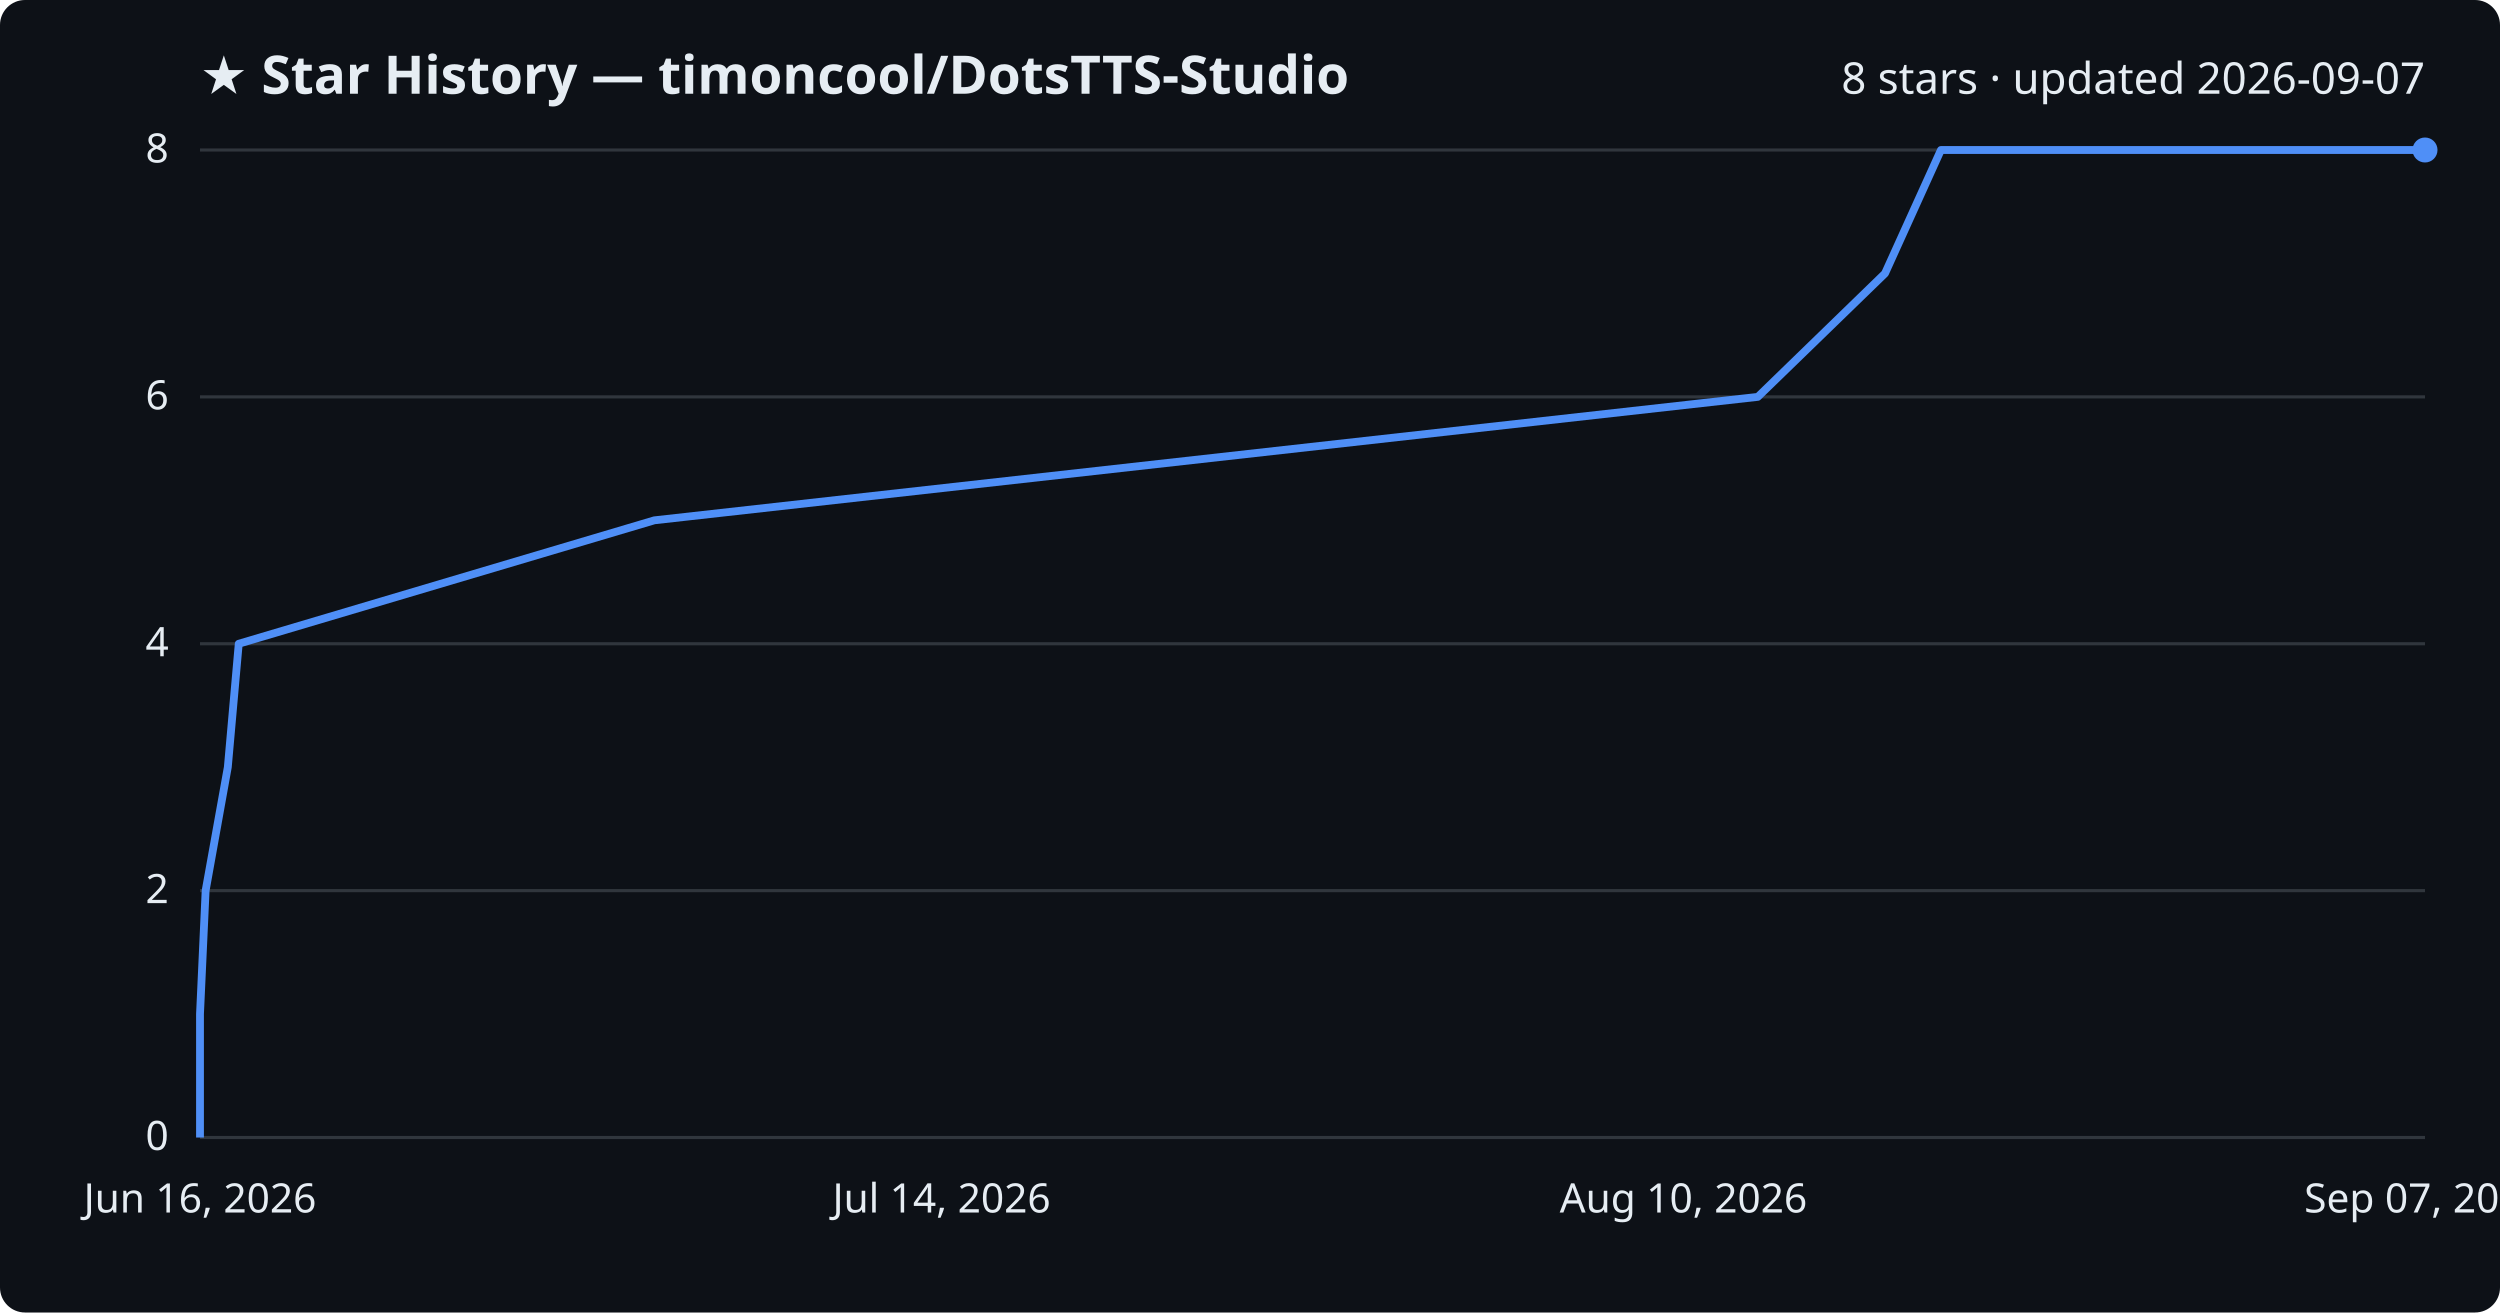
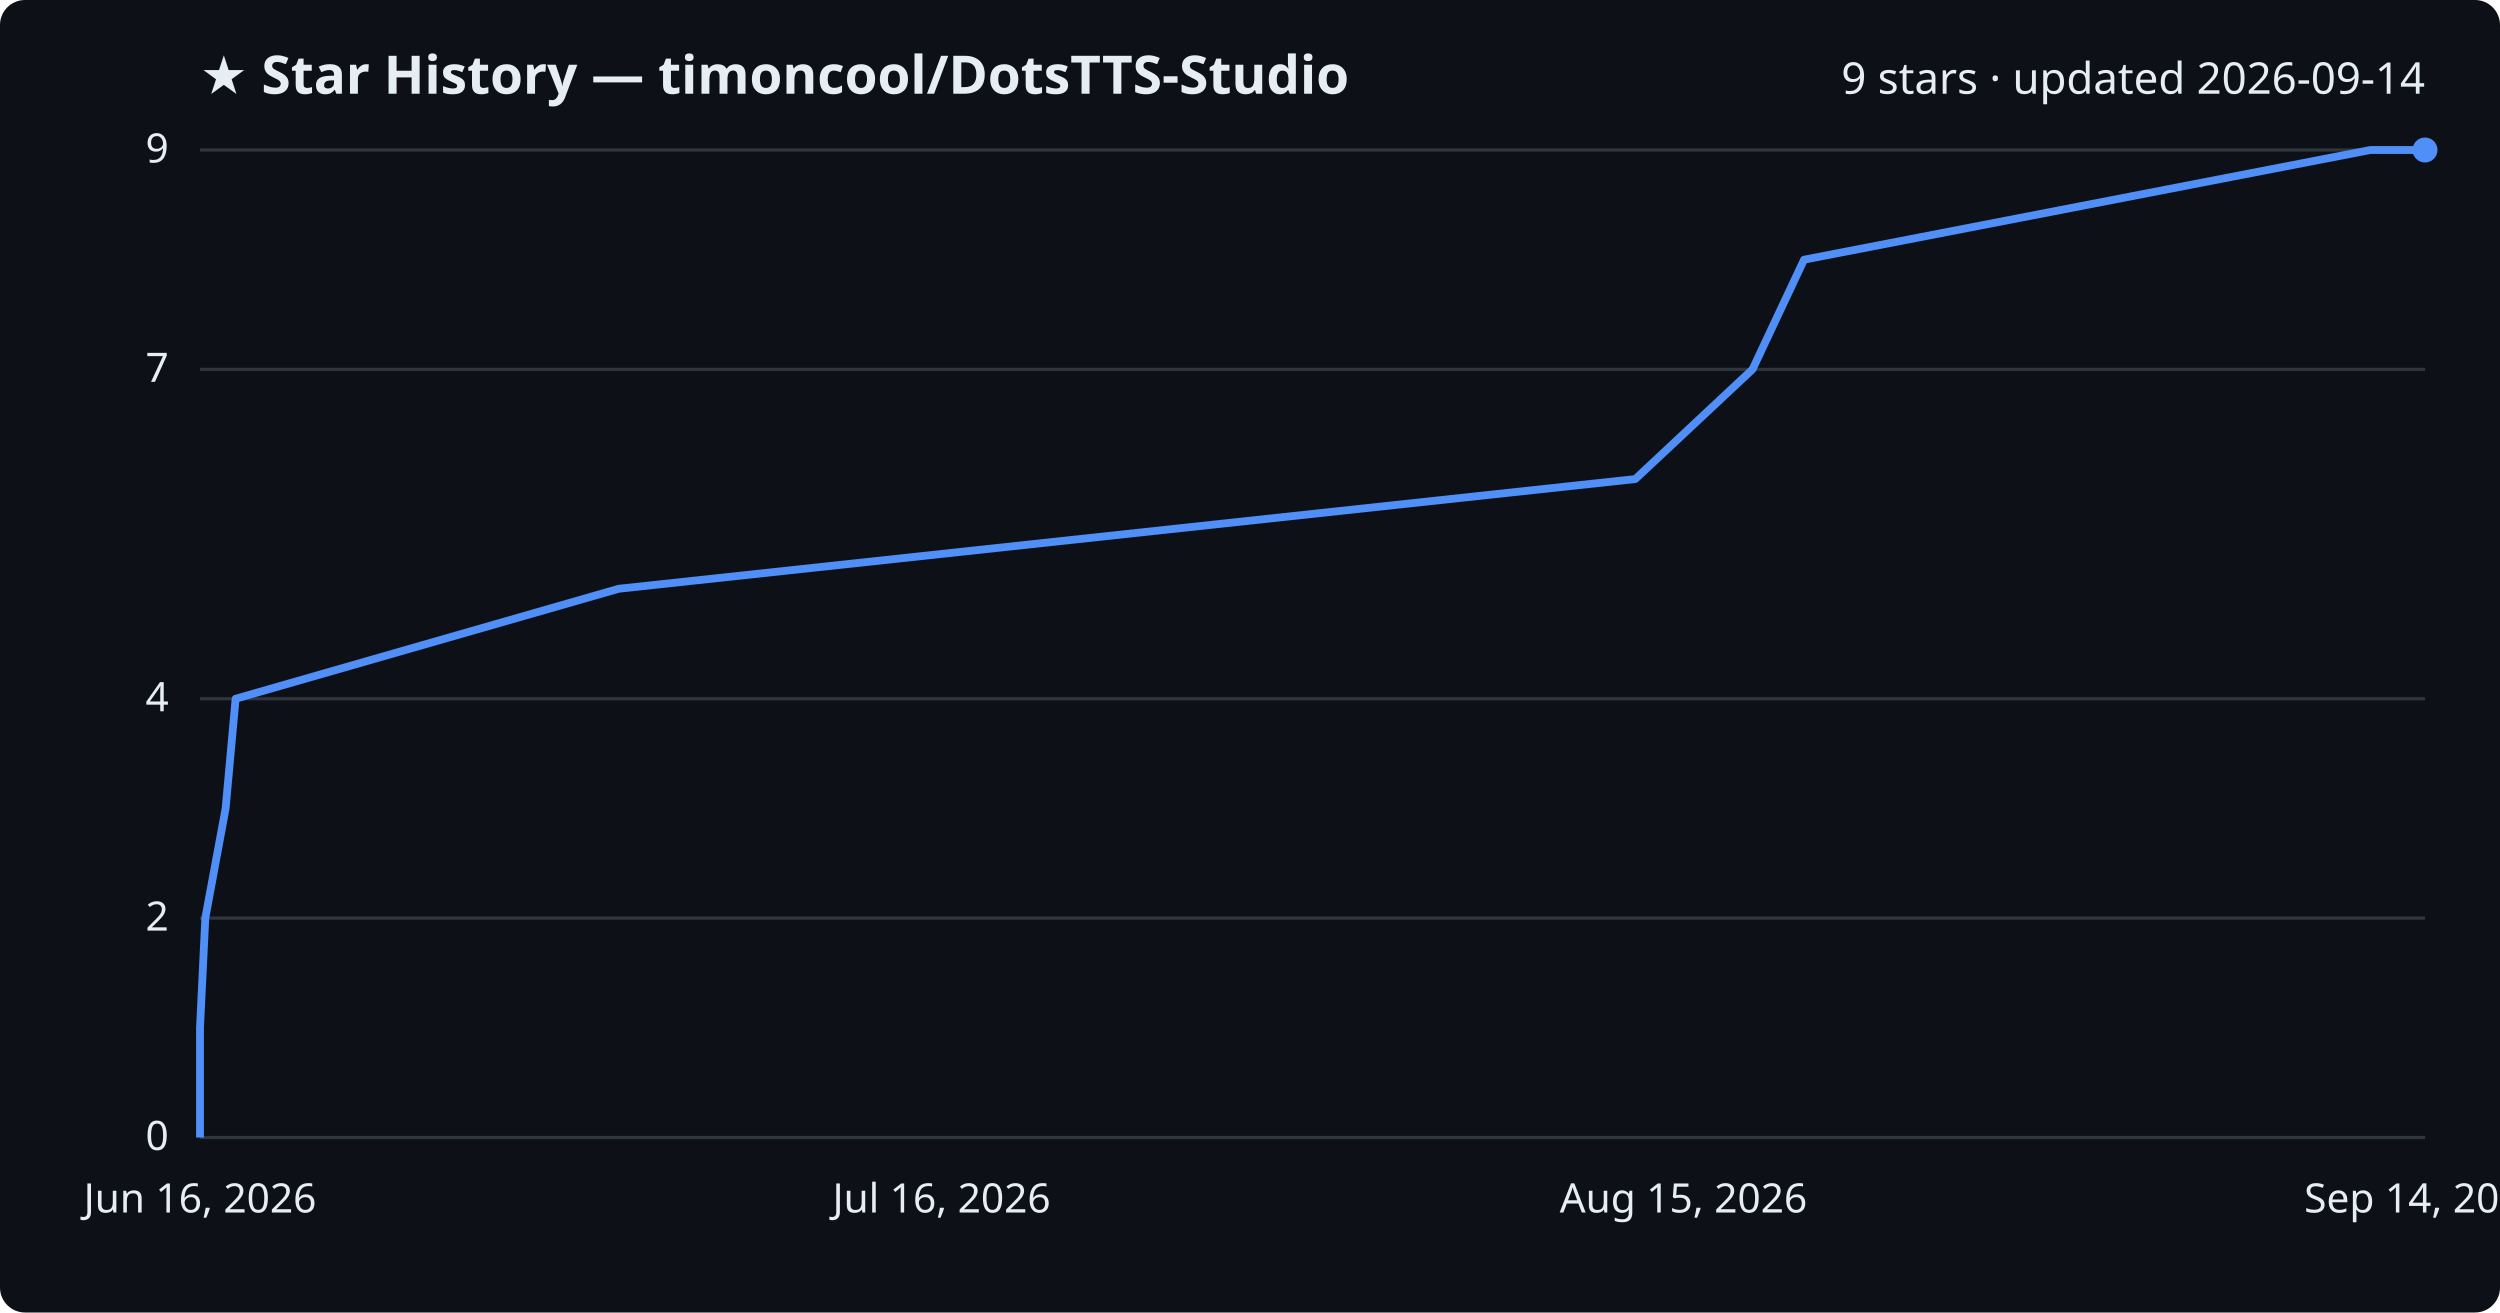
<svg xmlns="http://www.w3.org/2000/svg" viewBox="0 0 800 420" font-family="Segoe UI, sans-serif">
  <rect width="800" height="420" fill="#0d1117" rx="8" />
  <text x="64" y="30" fill="#e6edf3" font-size="17" font-weight="700">★ Star History — timoncool/DotsTTS-Studio</text>
-   <text x="776" y="30" fill="#e6edf3" font-size="14" text-anchor="end">8 stars · updated 2026-09-07</text>
+   <text x="776" y="30" fill="#e6edf3" font-size="14" text-anchor="end">9 stars · updated 2026-09-14</text>
  <line x1="64" y1="364.0" x2="776" y2="364.0" stroke="#30363d" stroke-width="1" />
  <text x="54" y="368.0" fill="#e6edf3" font-size="13" text-anchor="end">0</text>
-   <line x1="64" y1="285.0" x2="776" y2="285.0" stroke="#30363d" stroke-width="1" />
-   <text x="54" y="289.0" fill="#e6edf3" font-size="13" text-anchor="end">2</text>
-   <line x1="64" y1="206.0" x2="776" y2="206.0" stroke="#30363d" stroke-width="1" />
-   <text x="54" y="210.0" fill="#e6edf3" font-size="13" text-anchor="end">4</text>
-   <line x1="64" y1="127.0" x2="776" y2="127.0" stroke="#30363d" stroke-width="1" />
-   <text x="54" y="131.0" fill="#e6edf3" font-size="13" text-anchor="end">6</text>
+   <line x1="64" y1="293.8" x2="776" y2="293.8" stroke="#30363d" stroke-width="1" />
+   <text x="54" y="297.8" fill="#e6edf3" font-size="13" text-anchor="end">2</text>
+   <line x1="64" y1="223.6" x2="776" y2="223.6" stroke="#30363d" stroke-width="1" />
+   <text x="54" y="227.6" fill="#e6edf3" font-size="13" text-anchor="end">4</text>
+   <line x1="64" y1="118.2" x2="776" y2="118.2" stroke="#30363d" stroke-width="1" />
+   <text x="54" y="122.2" fill="#e6edf3" font-size="13" text-anchor="end">7</text>
  <line x1="64" y1="48.0" x2="776" y2="48.0" stroke="#30363d" stroke-width="1" />
-   <text x="54" y="52.0" fill="#e6edf3" font-size="13" text-anchor="end">8</text>
-   <path d="M64.0,364.0 L64.0,324.5 L65.8,285.0 L72.9,245.5 L76.4,206.0 L209.4,166.5 L562.5,127.0 L603.2,87.5 L621.1,48.0 L776.0,48.0" fill="none" stroke="#4f8ff7" stroke-width="2.5" stroke-linejoin="round" />
+   <text x="54" y="52.0" fill="#e6edf3" font-size="13" text-anchor="end">9</text>
+   <path d="M64.0,364.0 L64.0,328.9 L65.7,293.8 L72.2,258.7 L75.4,223.6 L198.0,188.4 L523.3,153.3 L560.8,118.2 L577.3,83.1 L758.5,48.0 L776.0,48.0" fill="none" stroke="#4f8ff7" stroke-width="2.5" stroke-linejoin="round" />
  <circle cx="776.0" cy="48.0" r="4" fill="#4f8ff7" />
  <text x="64.0" y="388" fill="#e6edf3" font-size="13" text-anchor="middle">Jun 16, 2026</text>
-   <text x="301.3" y="388" fill="#e6edf3" font-size="13" text-anchor="middle">Jul 14, 2026</text>
-   <text x="538.7" y="388" fill="#e6edf3" font-size="13" text-anchor="middle">Aug 10, 2026</text>
-   <text x="776.0" y="388" fill="#e6edf3" font-size="13" text-anchor="middle">Sep 07, 2026</text>
+   <text x="301.3" y="388" fill="#e6edf3" font-size="13" text-anchor="middle">Jul 16, 2026</text>
+   <text x="538.7" y="388" fill="#e6edf3" font-size="13" text-anchor="middle">Aug 15, 2026</text>
+   <text x="776.0" y="388" fill="#e6edf3" font-size="13" text-anchor="middle">Sep 14, 2026</text>
</svg>
